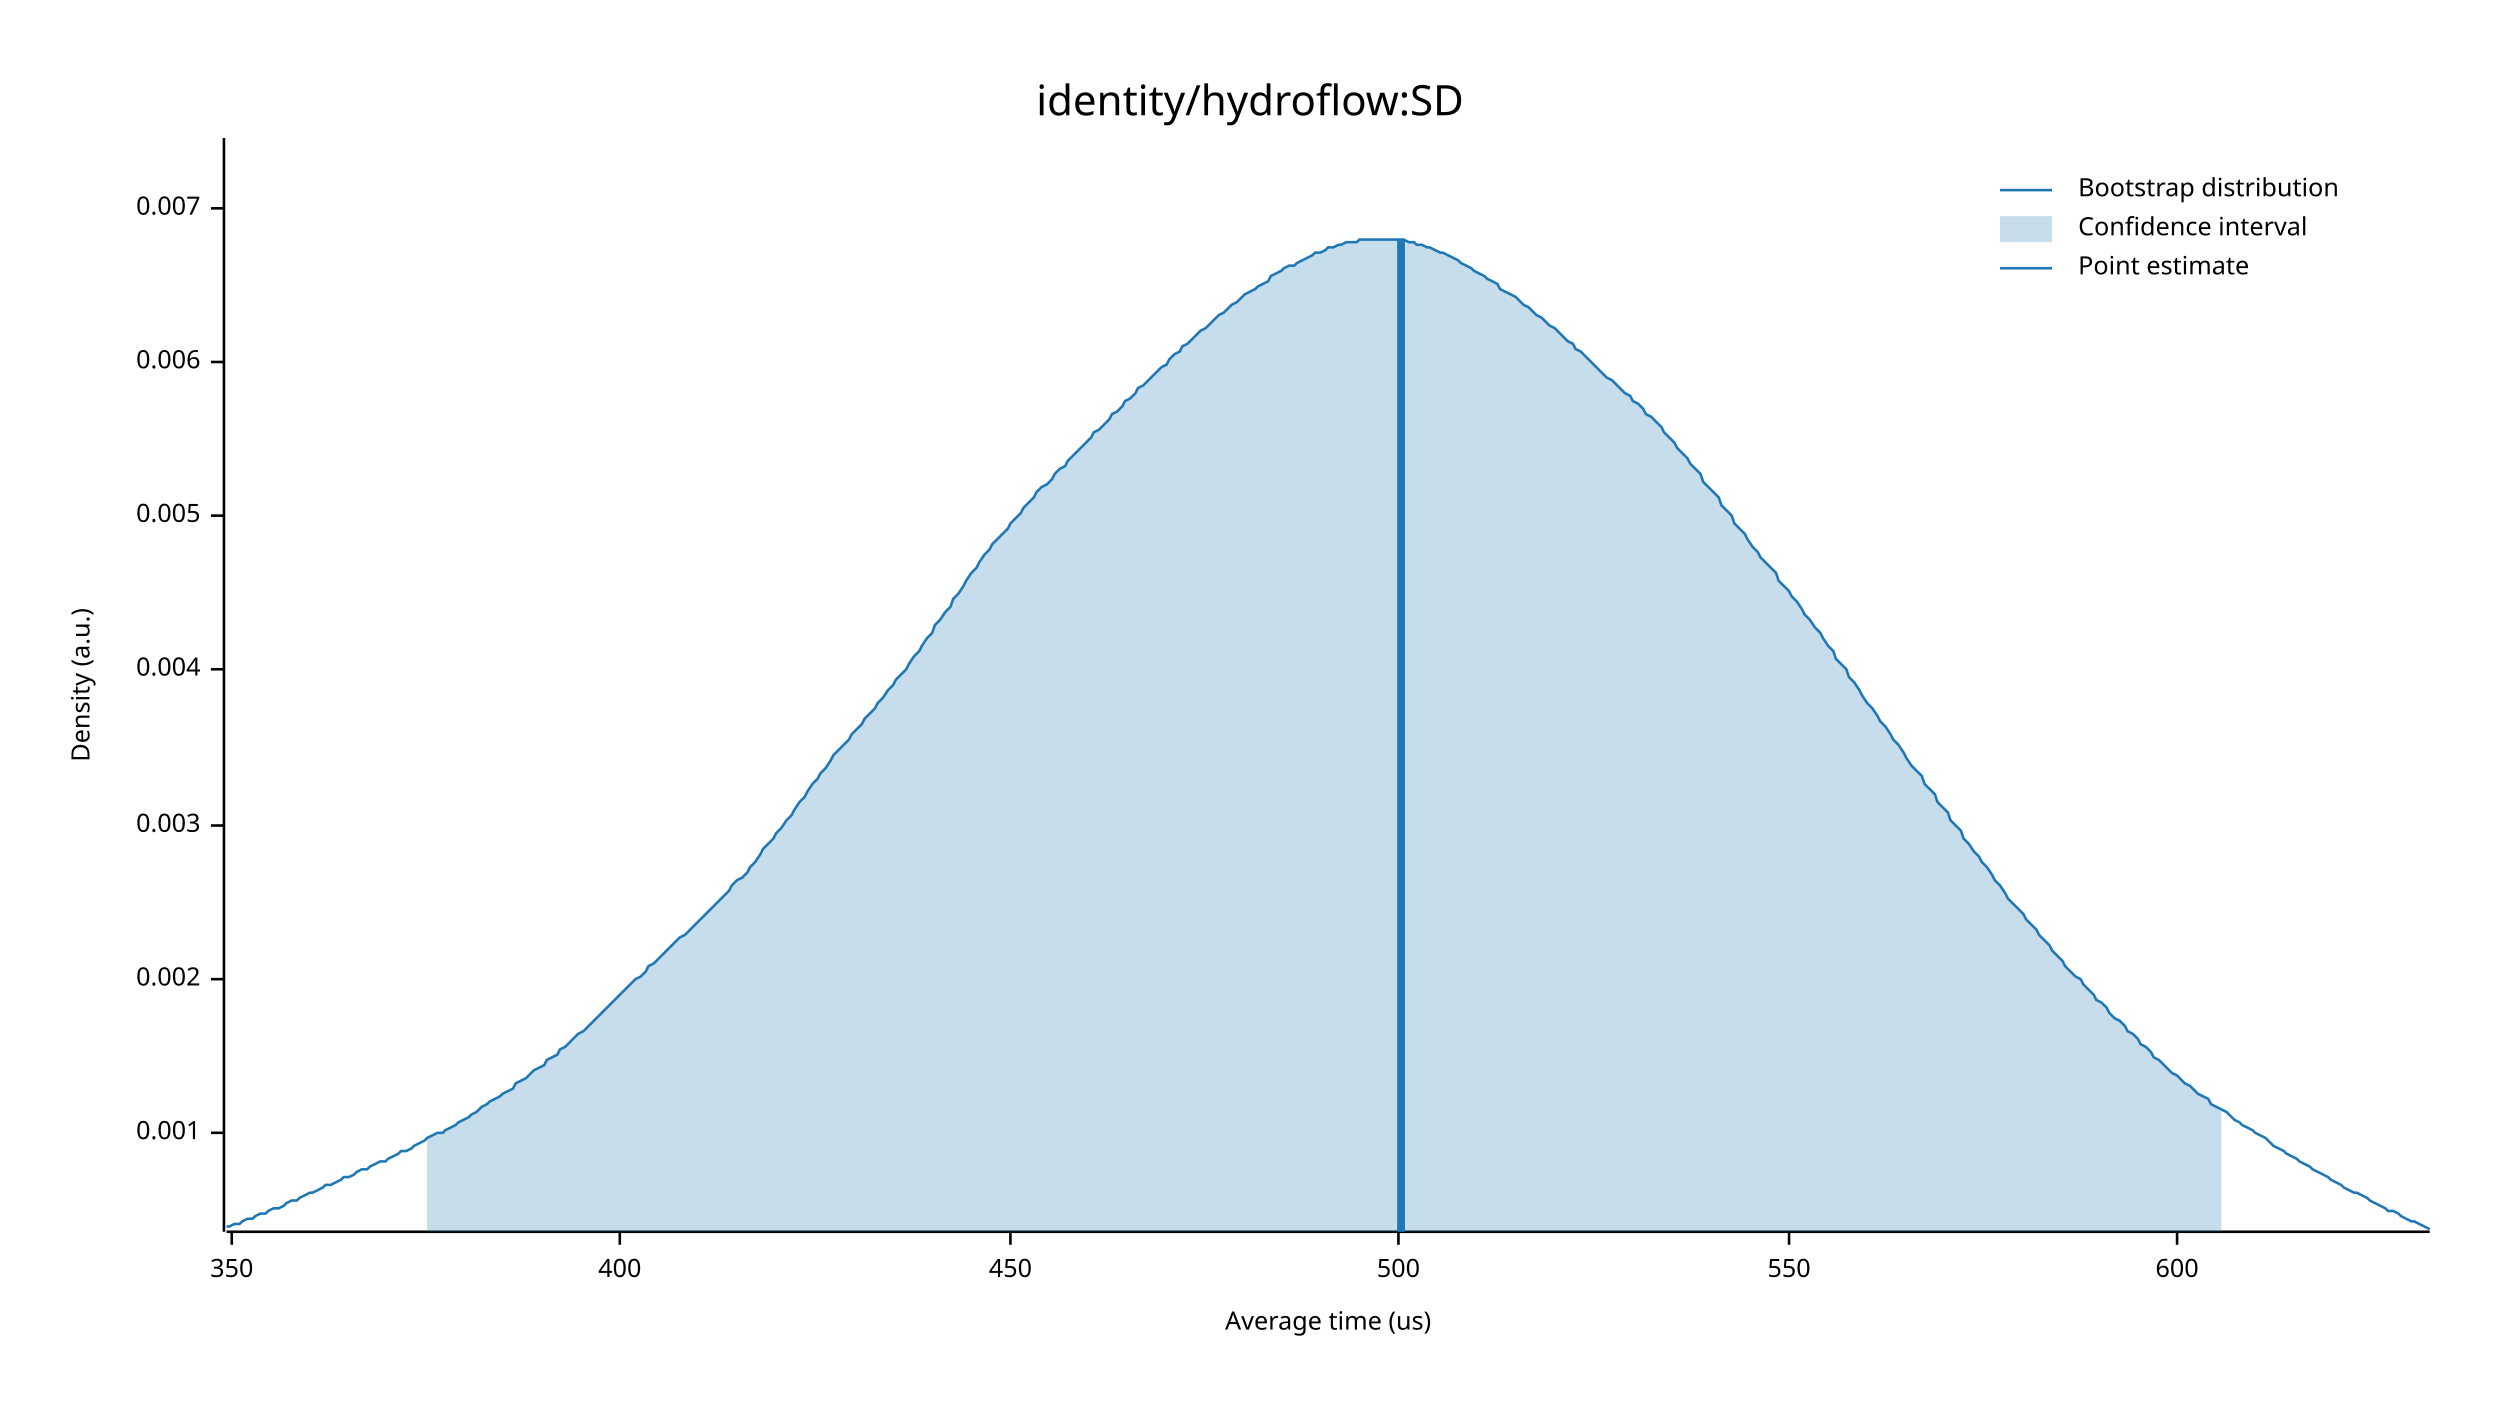
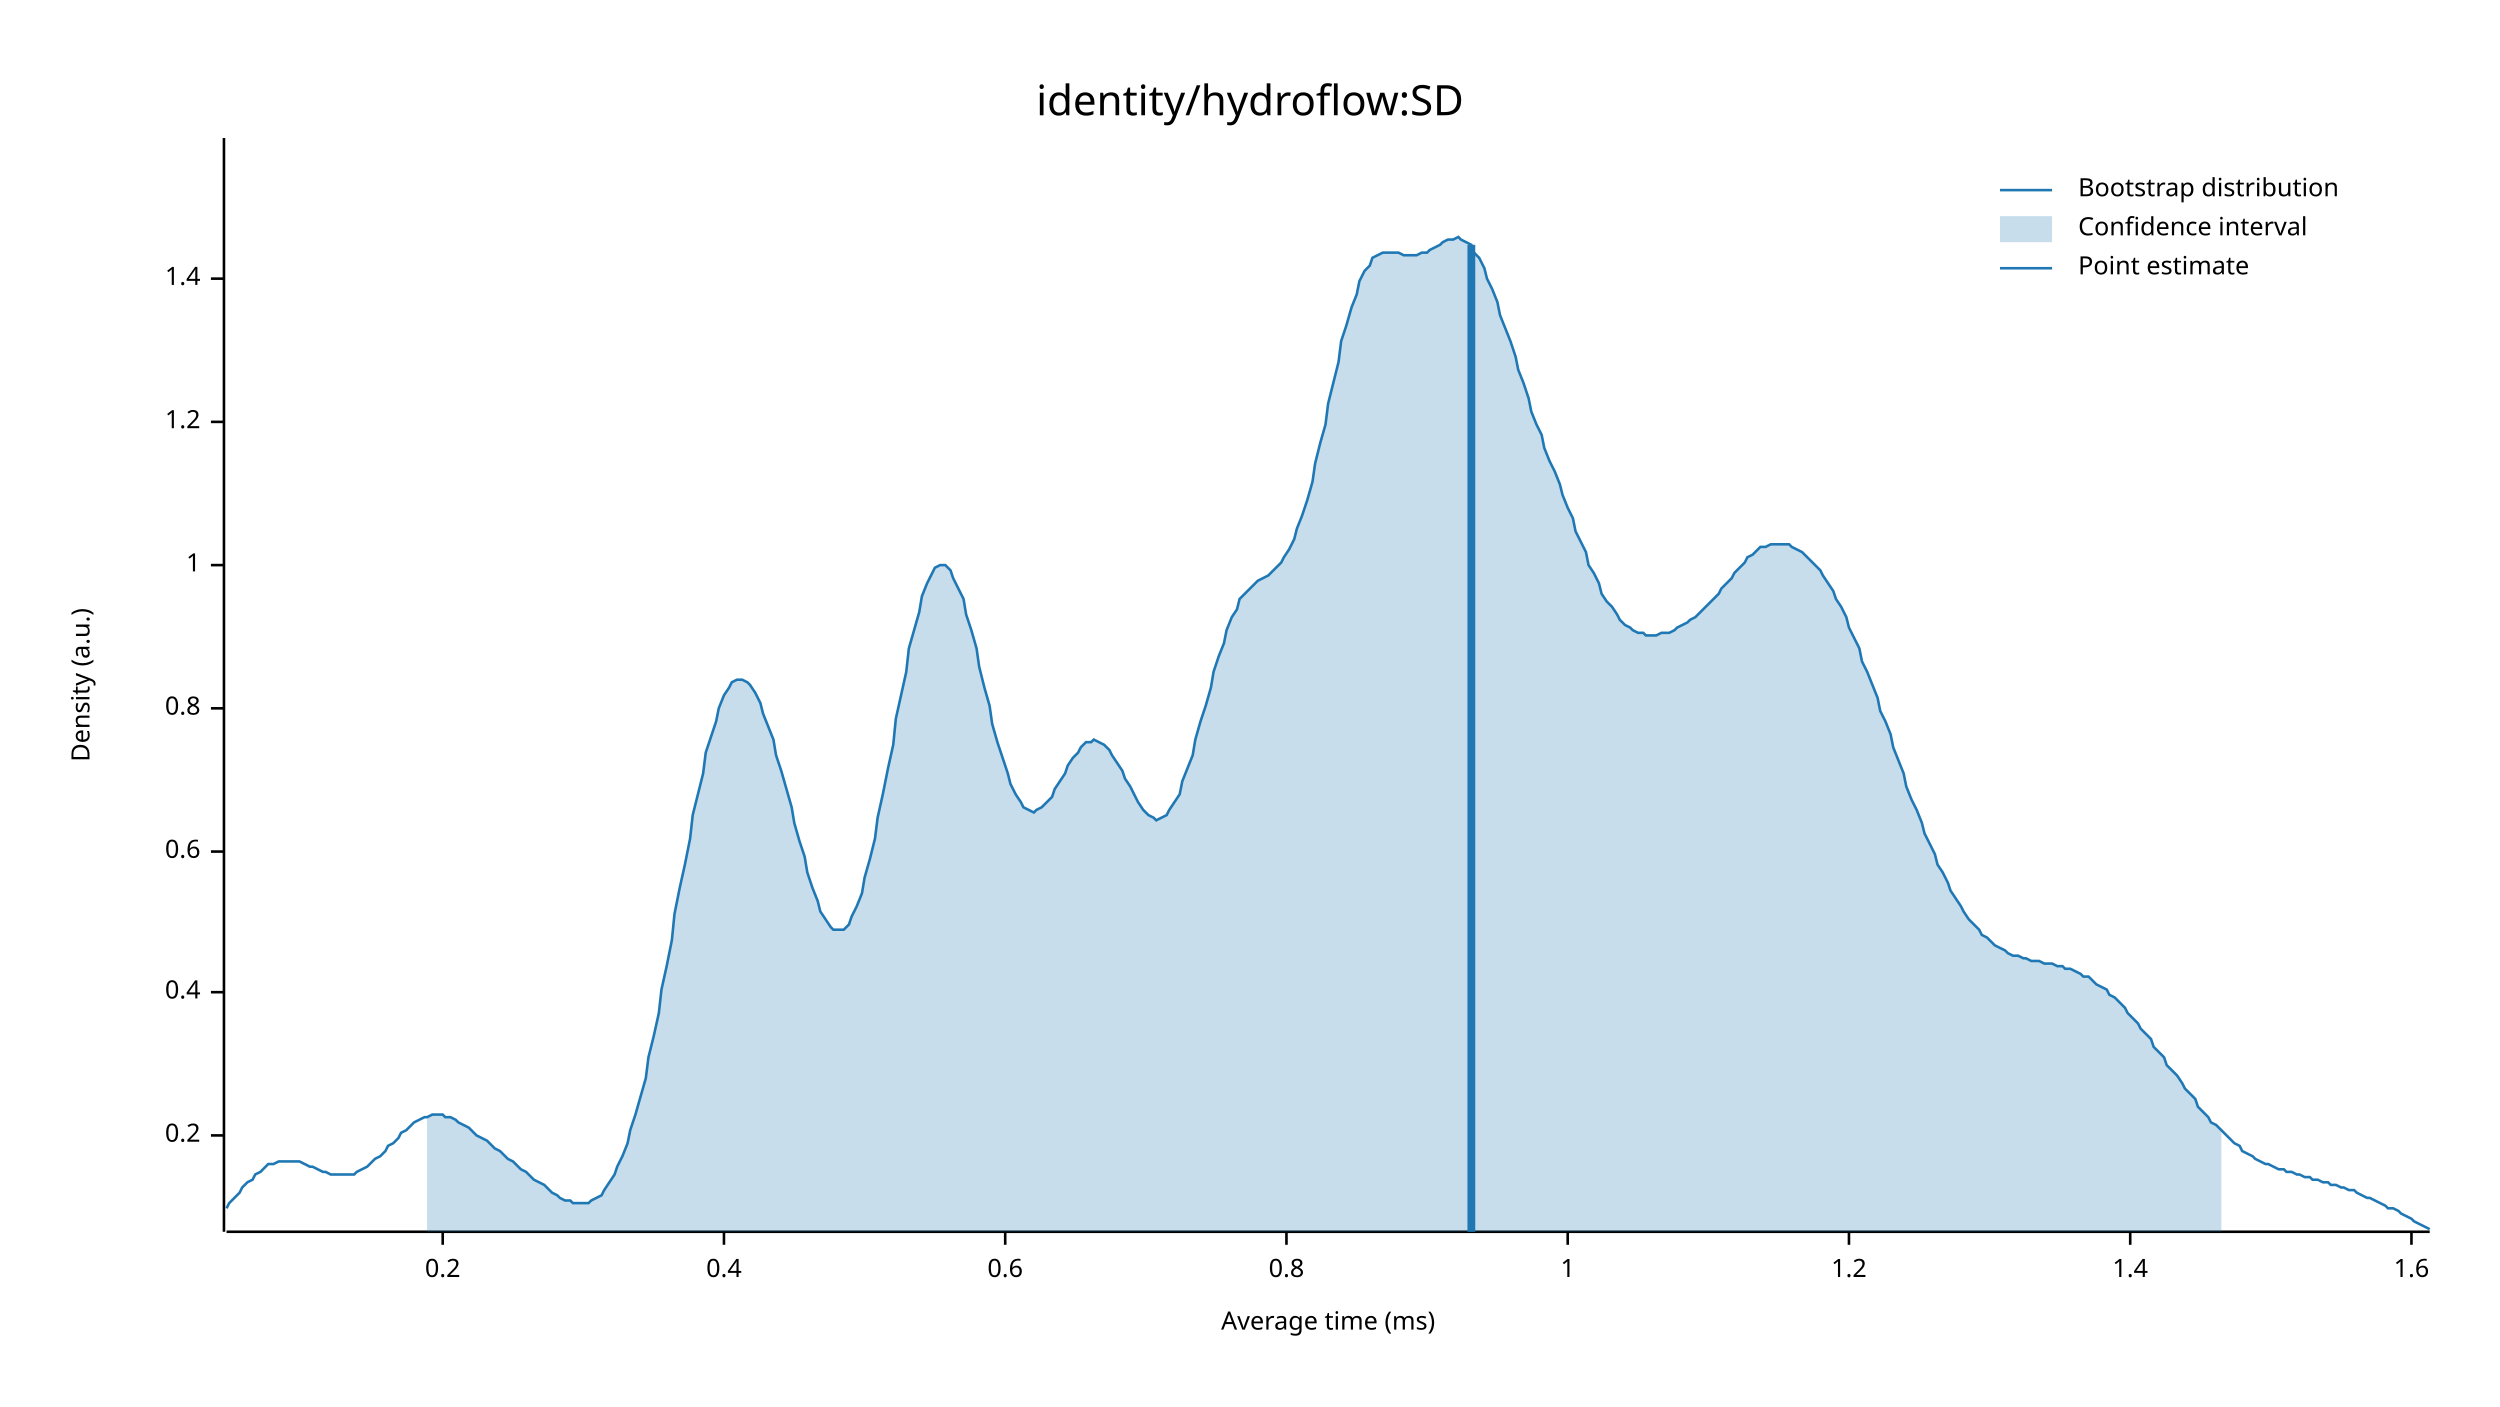
<svg xmlns="http://www.w3.org/2000/svg" width="960" height="540" viewBox="0 0 960 540">
  <text x="480" y="32" dy="0.76em" text-anchor="middle" font-family="sans-serif" font-size="16.129" opacity="1" fill="#000000">
identity/hydroflow:SD
</text>
  <text x="27" y="263" dy="0.76em" text-anchor="middle" font-family="sans-serif" font-size="9.677" opacity="1" fill="#000000" transform="rotate(270, 27, 263)">
Density (a.u.)
</text>
  <text x="510" y="513" dy="-0.5ex" text-anchor="middle" font-family="sans-serif" font-size="9.677" opacity="1" fill="#000000">
- Average time (us)
+ Average time (ms)
</text>
  <polyline fill="none" opacity="1" stroke="#000000" stroke-width="1" points="86,53 86,473 " />
-   <text x="77" y="435" dy="0.5ex" text-anchor="end" font-family="sans-serif" font-size="9.677" opacity="1" fill="#000000">
- 0.001
+   <text x="77" y="436" dy="0.5ex" text-anchor="end" font-family="sans-serif" font-size="9.677" opacity="1" fill="#000000">
+ 0.2
</text>
-   <polyline fill="none" opacity="1" stroke="#000000" stroke-width="1" points="81,435 86,435 " />
-   <text x="77" y="376" dy="0.5ex" text-anchor="end" font-family="sans-serif" font-size="9.677" opacity="1" fill="#000000">
- 0.002
+   <polyline fill="none" opacity="1" stroke="#000000" stroke-width="1" points="81,436 86,436 " />
+   <text x="77" y="381" dy="0.5ex" text-anchor="end" font-family="sans-serif" font-size="9.677" opacity="1" fill="#000000">
+ 0.4
</text>
-   <polyline fill="none" opacity="1" stroke="#000000" stroke-width="1" points="81,376 86,376 " />
-   <text x="77" y="317" dy="0.5ex" text-anchor="end" font-family="sans-serif" font-size="9.677" opacity="1" fill="#000000">
- 0.003
+   <polyline fill="none" opacity="1" stroke="#000000" stroke-width="1" points="81,381 86,381 " />
+   <text x="77" y="327" dy="0.5ex" text-anchor="end" font-family="sans-serif" font-size="9.677" opacity="1" fill="#000000">
+ 0.6
</text>
-   <polyline fill="none" opacity="1" stroke="#000000" stroke-width="1" points="81,317 86,317 " />
-   <text x="77" y="257" dy="0.5ex" text-anchor="end" font-family="sans-serif" font-size="9.677" opacity="1" fill="#000000">
- 0.004
+   <polyline fill="none" opacity="1" stroke="#000000" stroke-width="1" points="81,327 86,327 " />
+   <text x="77" y="272" dy="0.5ex" text-anchor="end" font-family="sans-serif" font-size="9.677" opacity="1" fill="#000000">
+ 0.8
</text>
-   <polyline fill="none" opacity="1" stroke="#000000" stroke-width="1" points="81,257 86,257 " />
-   <text x="77" y="198" dy="0.5ex" text-anchor="end" font-family="sans-serif" font-size="9.677" opacity="1" fill="#000000">
- 0.005
+   <polyline fill="none" opacity="1" stroke="#000000" stroke-width="1" points="81,272 86,272 " />
+   <text x="77" y="217" dy="0.5ex" text-anchor="end" font-family="sans-serif" font-size="9.677" opacity="1" fill="#000000">
+ 1
</text>
-   <polyline fill="none" opacity="1" stroke="#000000" stroke-width="1" points="81,198 86,198 " />
-   <text x="77" y="139" dy="0.5ex" text-anchor="end" font-family="sans-serif" font-size="9.677" opacity="1" fill="#000000">
- 0.006
+   <polyline fill="none" opacity="1" stroke="#000000" stroke-width="1" points="81,217 86,217 " />
+   <text x="77" y="162" dy="0.5ex" text-anchor="end" font-family="sans-serif" font-size="9.677" opacity="1" fill="#000000">
+ 1.2
</text>
-   <polyline fill="none" opacity="1" stroke="#000000" stroke-width="1" points="81,139 86,139 " />
-   <text x="77" y="80" dy="0.5ex" text-anchor="end" font-family="sans-serif" font-size="9.677" opacity="1" fill="#000000">
- 0.007
+   <polyline fill="none" opacity="1" stroke="#000000" stroke-width="1" points="81,162 86,162 " />
+   <text x="77" y="107" dy="0.5ex" text-anchor="end" font-family="sans-serif" font-size="9.677" opacity="1" fill="#000000">
+ 1.4
</text>
-   <polyline fill="none" opacity="1" stroke="#000000" stroke-width="1" points="81,80 86,80 " />
+   <polyline fill="none" opacity="1" stroke="#000000" stroke-width="1" points="81,107 86,107 " />
  <polyline fill="none" opacity="1" stroke="#000000" stroke-width="1" points="87,473 933,473 " />
-   <text x="89" y="483" dy="0.76em" text-anchor="middle" font-family="sans-serif" font-size="9.677" opacity="1" fill="#000000">
- 350
+   <text x="170" y="483" dy="0.76em" text-anchor="middle" font-family="sans-serif" font-size="9.677" opacity="1" fill="#000000">
+ 0.2
</text>
-   <polyline fill="none" opacity="1" stroke="#000000" stroke-width="1" points="89,473 89,478 " />
-   <text x="238" y="483" dy="0.76em" text-anchor="middle" font-family="sans-serif" font-size="9.677" opacity="1" fill="#000000">
- 400
+   <polyline fill="none" opacity="1" stroke="#000000" stroke-width="1" points="170,473 170,478 " />
+   <text x="278" y="483" dy="0.76em" text-anchor="middle" font-family="sans-serif" font-size="9.677" opacity="1" fill="#000000">
+ 0.4
</text>
-   <polyline fill="none" opacity="1" stroke="#000000" stroke-width="1" points="238,473 238,478 " />
-   <text x="388" y="483" dy="0.76em" text-anchor="middle" font-family="sans-serif" font-size="9.677" opacity="1" fill="#000000">
- 450
+   <polyline fill="none" opacity="1" stroke="#000000" stroke-width="1" points="278,473 278,478 " />
+   <text x="386" y="483" dy="0.76em" text-anchor="middle" font-family="sans-serif" font-size="9.677" opacity="1" fill="#000000">
+ 0.6
</text>
-   <polyline fill="none" opacity="1" stroke="#000000" stroke-width="1" points="388,473 388,478 " />
-   <text x="537" y="483" dy="0.76em" text-anchor="middle" font-family="sans-serif" font-size="9.677" opacity="1" fill="#000000">
- 500
+   <polyline fill="none" opacity="1" stroke="#000000" stroke-width="1" points="386,473 386,478 " />
+   <text x="494" y="483" dy="0.76em" text-anchor="middle" font-family="sans-serif" font-size="9.677" opacity="1" fill="#000000">
+ 0.8
</text>
-   <polyline fill="none" opacity="1" stroke="#000000" stroke-width="1" points="537,473 537,478 " />
-   <text x="687" y="483" dy="0.76em" text-anchor="middle" font-family="sans-serif" font-size="9.677" opacity="1" fill="#000000">
- 550
+   <polyline fill="none" opacity="1" stroke="#000000" stroke-width="1" points="494,473 494,478 " />
+   <text x="602" y="483" dy="0.76em" text-anchor="middle" font-family="sans-serif" font-size="9.677" opacity="1" fill="#000000">
+ 1
</text>
-   <polyline fill="none" opacity="1" stroke="#000000" stroke-width="1" points="687,473 687,478 " />
-   <text x="836" y="483" dy="0.76em" text-anchor="middle" font-family="sans-serif" font-size="9.677" opacity="1" fill="#000000">
- 600
+   <polyline fill="none" opacity="1" stroke="#000000" stroke-width="1" points="602,473 602,478 " />
+   <text x="710" y="483" dy="0.76em" text-anchor="middle" font-family="sans-serif" font-size="9.677" opacity="1" fill="#000000">
+ 1.2
</text>
-   <polyline fill="none" opacity="1" stroke="#000000" stroke-width="1" points="836,473 836,478 " />
-   <polyline fill="none" opacity="1" stroke="#1F78B4" stroke-width="1" points="87,471 88,471 90,470 92,470 93,469 95,468 97,468 98,467 100,466 102,466 103,465 105,464 107,464 109,463 110,462 112,461 114,461 115,460 117,459 119,458 120,458 122,457 124,456 125,455 127,455 129,454 131,453 132,452 134,452 136,451 137,450 139,449 141,449 142,448 144,447 146,446 148,446 149,445 151,444 153,443 154,442 156,442 158,441 159,440 161,439 163,438 164,437 166,436 168,435 170,435 171,434 173,433 175,432 176,431 178,430 180,429 181,428 183,427 185,425 187,424 188,423 190,422 192,421 193,420 195,419 197,418 198,416 200,415 202,414 203,413 205,411 207,410 209,409 210,407 212,406 214,405 215,403 217,402 219,400 220,399 222,397 224,396 226,394 227,393 229,391 231,389 232,388 234,386 236,384 237,383 239,381 241,379 242,378 244,376 246,375 248,373 249,371 251,370 253,368 254,367 256,365 258,363 259,362 261,360 263,359 265,357 266,356 268,354 270,352 271,351 273,349 275,347 276,346 278,344 280,342 281,340 283,338 285,337 287,335 288,333 290,331 292,328 293,326 295,324 297,322 298,320 300,318 302,315 304,313 305,311 307,308 309,306 310,304 312,301 314,299 315,297 317,295 319,292 320,290 322,288 324,286 326,284 327,282 329,280 331,278 332,276 334,274 336,272 337,270 339,268 341,265 343,263 344,261 346,259 348,257 349,255 351,252 353,250 354,248 356,245 358,243 359,240 361,238 363,235 365,233 366,230 368,228 370,225 371,223 373,220 375,218 376,216 378,213 380,211 381,209 383,207 385,205 387,203 388,201 390,199 392,197 393,195 395,193 397,191 398,189 400,187 402,186 404,184 405,182 407,180 409,179 410,177 412,175 414,173 415,172 417,170 419,168 420,166 422,165 424,163 426,161 427,159 429,158 431,156 432,154 434,153 436,151 437,149 439,148 441,146 443,144 444,143 446,141 448,140 449,138 451,136 453,135 454,133 456,132 458,130 459,129 461,127 463,126 465,124 466,123 468,121 470,120 471,119 473,117 475,116 476,115 478,113 480,112 482,111 483,110 485,109 487,108 488,106 490,105 492,104 493,103 495,102 497,102 498,101 500,100 502,99 504,98 505,97 507,97 509,96 510,95 512,95 514,94 515,94 517,93 519,93 521,93 522,92 524,92 526,92 527,92 529,92 531,92 532,92 534,92 536,92 537,92 539,92 541,93 543,93 544,94 546,94 548,95 549,95 551,96 553,97 554,97 556,98 558,99 560,100 561,101 563,102 565,103 566,104 568,105 570,106 571,107 573,108 575,109 576,111 578,112 580,113 582,114 583,115 585,117 587,118 588,119 590,121 592,122 593,123 595,125 597,126 599,128 600,129 602,131 604,132 605,134 607,135 609,137 610,138 612,140 614,142 615,143 617,145 619,146 621,148 622,149 624,151 626,152 627,154 629,155 631,157 632,159 634,160 636,162 638,164 639,166 641,168 643,170 644,172 646,174 648,176 649,178 651,180 653,182 654,185 656,187 658,189 660,191 661,194 663,196 665,198 666,201 668,203 670,205 671,207 673,210 675,212 676,214 678,216 680,218 682,220 683,223 685,225 687,227 688,229 690,231 692,234 693,236 695,238 697,241 699,243 700,245 702,248 704,250 705,253 707,255 709,257 710,260 712,262 714,265 715,267 717,270 719,272 721,275 722,277 724,279 726,282 727,284 729,286 731,289 732,291 734,294 736,296 738,298 739,301 741,303 743,305 744,308 746,310 748,312 749,315 751,317 753,319 754,322 756,324 758,327 760,329 761,331 763,333 765,336 766,338 768,340 770,343 771,345 773,347 775,349 777,351 778,353 780,355 782,357 783,359 785,361 787,363 788,365 790,367 792,369 793,371 795,373 797,375 799,376 800,378 802,380 804,382 805,384 807,385 809,387 810,389 812,391 814,392 816,394 817,396 819,397 821,399 822,401 824,402 826,404 827,406 829,407 831,409 832,410 834,412 836,413 838,415 839,416 841,417 843,419 844,420 846,421 848,422 849,424 851,425 853,426 855,427 856,428 858,430 860,431 861,432 863,433 865,434 866,435 868,436 870,437 871,438 873,440 875,441 877,442 878,443 880,444 882,445 883,446 885,447 887,448 888,449 890,450 892,451 894,452 895,453 897,454 899,455 900,456 902,457 904,458 905,458 907,459 909,460 910,461 912,462 914,463 916,464 917,465 919,465 921,466 922,467 924,468 926,469 927,469 929,470 931,471 933,472 " />
-   <polygon opacity="0.25" fill="#1F78B4" points="164,437 166,436 168,435 170,435 171,434 173,433 175,432 176,431 178,430 180,429 181,428 183,427 185,425 187,424 188,423 190,422 192,421 193,420 195,419 197,418 198,416 200,415 202,414 203,413 205,411 207,410 209,409 210,407 212,406 214,405 215,403 217,402 219,400 220,399 222,397 224,396 226,394 227,393 229,391 231,389 232,388 234,386 236,384 237,383 239,381 241,379 242,378 244,376 246,375 248,373 249,371 251,370 253,368 254,367 256,365 258,363 259,362 261,360 263,359 265,357 266,356 268,354 270,352 271,351 273,349 275,347 276,346 278,344 280,342 281,340 283,338 285,337 287,335 288,333 290,331 292,328 293,326 295,324 297,322 298,320 300,318 302,315 304,313 305,311 307,308 309,306 310,304 312,301 314,299 315,297 317,295 319,292 320,290 322,288 324,286 326,284 327,282 329,280 331,278 332,276 334,274 336,272 337,270 339,268 341,265 343,263 344,261 346,259 348,257 349,255 351,252 353,250 354,248 356,245 358,243 359,240 361,238 363,235 365,233 366,230 368,228 370,225 371,223 373,220 375,218 376,216 378,213 380,211 381,209 383,207 385,205 387,203 388,201 390,199 392,197 393,195 395,193 397,191 398,189 400,187 402,186 404,184 405,182 407,180 409,179 410,177 412,175 414,173 415,172 417,170 419,168 420,166 422,165 424,163 426,161 427,159 429,158 431,156 432,154 434,153 436,151 437,149 439,148 441,146 443,144 444,143 446,141 448,140 449,138 451,136 453,135 454,133 456,132 458,130 459,129 461,127 463,126 465,124 466,123 468,121 470,120 471,119 473,117 475,116 476,115 478,113 480,112 482,111 483,110 485,109 487,108 488,106 490,105 492,104 493,103 495,102 497,102 498,101 500,100 502,99 504,98 505,97 507,97 509,96 510,95 512,95 514,94 515,94 517,93 519,93 521,93 522,92 524,92 526,92 527,92 529,92 531,92 532,92 534,92 536,92 537,92 539,92 541,93 543,93 544,94 546,94 548,95 549,95 551,96 553,97 554,97 556,98 558,99 560,100 561,101 563,102 565,103 566,104 568,105 570,106 571,107 573,108 575,109 576,111 578,112 580,113 582,114 583,115 585,117 587,118 588,119 590,121 592,122 593,123 595,125 597,126 599,128 600,129 602,131 604,132 605,134 607,135 609,137 610,138 612,140 614,142 615,143 617,145 619,146 621,148 622,149 624,151 626,152 627,154 629,155 631,157 632,159 634,160 636,162 638,164 639,166 641,168 643,170 644,172 646,174 648,176 649,178 651,180 653,182 654,185 656,187 658,189 660,191 661,194 663,196 665,198 666,201 668,203 670,205 671,207 673,210 675,212 676,214 678,216 680,218 682,220 683,223 685,225 687,227 688,229 690,231 692,234 693,236 695,238 697,241 699,243 700,245 702,248 704,250 705,253 707,255 709,257 710,260 712,262 714,265 715,267 717,270 719,272 721,275 722,277 724,279 726,282 727,284 729,286 731,289 732,291 734,294 736,296 738,298 739,301 741,303 743,305 744,308 746,310 748,312 749,315 751,317 753,319 754,322 756,324 758,327 760,329 761,331 763,333 765,336 766,338 768,340 770,343 771,345 773,347 775,349 777,351 778,353 780,355 782,357 783,359 785,361 787,363 788,365 790,367 792,369 793,371 795,373 797,375 799,376 800,378 802,380 804,382 805,384 807,385 809,387 810,389 812,391 814,392 816,394 817,396 819,397 821,399 822,401 824,402 826,404 827,406 829,407 831,409 832,410 834,412 836,413 838,415 839,416 841,417 843,419 844,420 846,421 848,422 849,424 851,425 853,426 853,473 164,473 " />
-   <polyline fill="none" opacity="1" stroke="#1F78B4" stroke-width="3" points="538,473 538,92 " />
+   <polyline fill="none" opacity="1" stroke="#000000" stroke-width="1" points="710,473 710,478 " />
+   <text x="818" y="483" dy="0.76em" text-anchor="middle" font-family="sans-serif" font-size="9.677" opacity="1" fill="#000000">
+ 1.4
+ </text>
+   <polyline fill="none" opacity="1" stroke="#000000" stroke-width="1" points="818,473 818,478 " />
+   <text x="926" y="483" dy="0.76em" text-anchor="middle" font-family="sans-serif" font-size="9.677" opacity="1" fill="#000000">
+ 1.6
+ </text>
+   <polyline fill="none" opacity="1" stroke="#000000" stroke-width="1" points="926,473 926,478 " />
+   <polyline fill="none" opacity="1" stroke="#1F78B4" stroke-width="1" points="87,464 88,462 90,460 92,458 93,456 95,454 97,453 98,451 100,450 102,448 103,447 105,447 107,446 109,446 110,446 112,446 114,446 115,446 117,447 119,448 120,448 122,449 124,450 125,450 127,451 129,451 131,451 132,451 134,451 136,451 137,450 139,449 141,448 142,447 144,445 146,444 148,442 149,440 151,439 153,437 154,435 156,434 158,432 159,431 161,430 163,429 164,429 166,428 168,428 170,428 171,429 173,429 175,430 176,431 178,432 180,433 181,434 183,436 185,437 187,438 188,439 190,441 192,442 193,443 195,445 197,446 198,447 200,449 202,450 203,451 205,453 207,454 209,455 210,456 212,458 214,459 215,460 217,461 219,461 220,462 222,462 224,462 226,462 227,461 229,460 231,459 232,457 234,454 236,451 237,448 239,444 241,439 242,434 244,428 246,421 248,414 249,406 251,398 253,389 254,380 256,371 258,361 259,351 261,341 263,332 265,322 266,313 268,305 270,297 271,289 273,283 275,277 276,272 278,267 280,264 281,262 283,261 285,261 287,262 288,263 290,266 292,270 293,274 295,279 297,284 298,290 300,296 302,303 304,310 305,316 307,323 309,329 310,335 312,341 314,346 315,350 317,353 319,356 320,357 322,357 324,357 326,355 327,352 329,348 331,343 332,337 334,330 336,322 337,314 339,305 341,295 343,286 344,276 346,267 348,258 349,249 351,242 353,235 354,229 356,224 358,220 359,218 361,217 363,217 365,219 366,222 368,226 370,230 371,236 373,242 375,249 376,256 378,264 380,271 381,278 383,285 385,291 387,297 388,301 390,305 392,308 393,310 395,311 397,312 398,311 400,310 402,308 404,306 405,303 407,300 409,297 410,294 412,291 414,289 415,287 417,285 419,285 420,284 422,285 424,286 426,288 427,290 429,293 431,296 432,299 434,302 436,306 437,308 439,311 441,313 443,314 444,315 446,314 448,313 449,311 451,308 453,305 454,300 456,295 458,290 459,284 461,277 463,271 465,264 466,258 468,252 470,247 471,242 473,237 475,234 476,230 478,228 480,226 482,224 483,223 485,222 487,221 488,220 490,218 492,216 493,214 495,211 497,207 498,203 500,198 502,192 504,185 505,178 507,170 509,163 510,155 512,147 514,139 515,131 517,125 519,118 521,113 522,108 524,104 526,102 527,99 529,98 531,97 532,97 534,97 536,97 537,97 539,98 541,98 543,98 544,98 546,97 548,97 549,96 551,95 553,94 554,93 556,92 558,92 560,91 561,92 563,93 565,94 566,97 568,99 570,103 571,107 573,111 575,116 576,121 578,126 580,131 582,137 583,142 585,147 587,153 588,158 590,163 592,167 593,172 595,177 597,181 599,186 600,190 602,195 604,199 605,204 607,208 609,212 610,217 612,220 614,224 615,228 617,231 619,233 621,236 622,238 624,240 626,241 627,242 629,243 631,243 632,244 634,244 636,244 638,243 639,243 641,243 643,242 644,241 646,240 648,239 649,238 651,237 653,235 654,234 656,232 658,230 660,228 661,226 663,224 665,222 666,220 668,218 670,216 671,214 673,213 675,211 676,210 678,210 680,209 682,209 683,209 685,209 687,209 688,210 690,211 692,212 693,213 695,215 697,217 699,219 700,221 702,224 704,227 705,230 707,233 709,237 710,241 712,245 714,249 715,254 717,258 719,263 721,268 722,273 724,277 726,282 727,287 729,292 731,297 732,302 734,307 736,311 738,316 739,320 741,324 743,328 744,332 746,335 748,339 749,342 751,345 753,348 754,350 756,353 758,355 760,357 761,359 763,360 765,362 766,363 768,364 770,365 771,366 773,367 775,367 777,368 778,368 780,369 782,369 783,369 785,370 787,370 788,370 790,371 792,371 793,372 795,372 797,373 799,374 800,375 802,375 804,377 805,378 807,379 809,380 810,382 812,383 814,385 816,387 817,389 819,391 821,393 822,395 824,397 826,399 827,402 829,404 831,406 832,409 834,411 836,413 838,416 839,418 841,420 843,422 844,425 846,427 848,429 849,431 851,432 853,434 855,436 856,437 858,439 860,440 861,442 863,443 865,444 866,445 868,446 870,447 871,447 873,448 875,449 877,449 878,450 880,450 882,451 883,451 885,452 887,452 888,453 890,453 892,454 894,454 895,455 897,455 899,456 900,456 902,457 904,457 905,458 907,459 909,460 910,460 912,461 914,462 916,463 917,464 919,464 921,465 922,466 924,467 926,468 927,469 929,470 931,471 933,472 " />
+   <polygon opacity="0.25" fill="#1F78B4" points="164,429 166,428 168,428 170,428 171,429 173,429 175,430 176,431 178,432 180,433 181,434 183,436 185,437 187,438 188,439 190,441 192,442 193,443 195,445 197,446 198,447 200,449 202,450 203,451 205,453 207,454 209,455 210,456 212,458 214,459 215,460 217,461 219,461 220,462 222,462 224,462 226,462 227,461 229,460 231,459 232,457 234,454 236,451 237,448 239,444 241,439 242,434 244,428 246,421 248,414 249,406 251,398 253,389 254,380 256,371 258,361 259,351 261,341 263,332 265,322 266,313 268,305 270,297 271,289 273,283 275,277 276,272 278,267 280,264 281,262 283,261 285,261 287,262 288,263 290,266 292,270 293,274 295,279 297,284 298,290 300,296 302,303 304,310 305,316 307,323 309,329 310,335 312,341 314,346 315,350 317,353 319,356 320,357 322,357 324,357 326,355 327,352 329,348 331,343 332,337 334,330 336,322 337,314 339,305 341,295 343,286 344,276 346,267 348,258 349,249 351,242 353,235 354,229 356,224 358,220 359,218 361,217 363,217 365,219 366,222 368,226 370,230 371,236 373,242 375,249 376,256 378,264 380,271 381,278 383,285 385,291 387,297 388,301 390,305 392,308 393,310 395,311 397,312 398,311 400,310 402,308 404,306 405,303 407,300 409,297 410,294 412,291 414,289 415,287 417,285 419,285 420,284 422,285 424,286 426,288 427,290 429,293 431,296 432,299 434,302 436,306 437,308 439,311 441,313 443,314 444,315 446,314 448,313 449,311 451,308 453,305 454,300 456,295 458,290 459,284 461,277 463,271 465,264 466,258 468,252 470,247 471,242 473,237 475,234 476,230 478,228 480,226 482,224 483,223 485,222 487,221 488,220 490,218 492,216 493,214 495,211 497,207 498,203 500,198 502,192 504,185 505,178 507,170 509,163 510,155 512,147 514,139 515,131 517,125 519,118 521,113 522,108 524,104 526,102 527,99 529,98 531,97 532,97 534,97 536,97 537,97 539,98 541,98 543,98 544,98 546,97 548,97 549,96 551,95 553,94 554,93 556,92 558,92 560,91 561,92 563,93 565,94 566,97 568,99 570,103 571,107 573,111 575,116 576,121 578,126 580,131 582,137 583,142 585,147 587,153 588,158 590,163 592,167 593,172 595,177 597,181 599,186 600,190 602,195 604,199 605,204 607,208 609,212 610,217 612,220 614,224 615,228 617,231 619,233 621,236 622,238 624,240 626,241 627,242 629,243 631,243 632,244 634,244 636,244 638,243 639,243 641,243 643,242 644,241 646,240 648,239 649,238 651,237 653,235 654,234 656,232 658,230 660,228 661,226 663,224 665,222 666,220 668,218 670,216 671,214 673,213 675,211 676,210 678,210 680,209 682,209 683,209 685,209 687,209 688,210 690,211 692,212 693,213 695,215 697,217 699,219 700,221 702,224 704,227 705,230 707,233 709,237 710,241 712,245 714,249 715,254 717,258 719,263 721,268 722,273 724,277 726,282 727,287 729,292 731,297 732,302 734,307 736,311 738,316 739,320 741,324 743,328 744,332 746,335 748,339 749,342 751,345 753,348 754,350 756,353 758,355 760,357 761,359 763,360 765,362 766,363 768,364 770,365 771,366 773,367 775,367 777,368 778,368 780,369 782,369 783,369 785,370 787,370 788,370 790,371 792,371 793,372 795,372 797,373 799,374 800,375 802,375 804,377 805,378 807,379 809,380 810,382 812,383 814,385 816,387 817,389 819,391 821,393 822,395 824,397 826,399 827,402 829,404 831,406 832,409 834,411 836,413 838,416 839,418 841,420 843,422 844,425 846,427 848,429 849,431 851,432 853,434 853,473 164,473 " />
+   <polyline fill="none" opacity="1" stroke="#1F78B4" stroke-width="3" points="565,473 565,94 " />
  <text x="798" y="68" dy="0.76em" text-anchor="start" font-family="sans-serif" font-size="9.677" opacity="1" fill="#000000">
Bootstrap distribution
</text>
  <text x="798" y="83" dy="0.76em" text-anchor="start" font-family="sans-serif" font-size="9.677" opacity="1" fill="#000000">
Confidence interval
</text>
  <text x="798" y="98" dy="0.76em" text-anchor="start" font-family="sans-serif" font-size="9.677" opacity="1" fill="#000000">
Point estimate
</text>
  <polyline fill="none" opacity="1" stroke="#1F78B4" stroke-width="1" points="768,73 788,73 " />
  <rect x="768" y="83" width="20" height="10" opacity="0.25" fill="#1F78B4" stroke="none" />
  <polyline fill="none" opacity="1" stroke="#1F78B4" stroke-width="1" points="768,103 788,103 " />
</svg>
